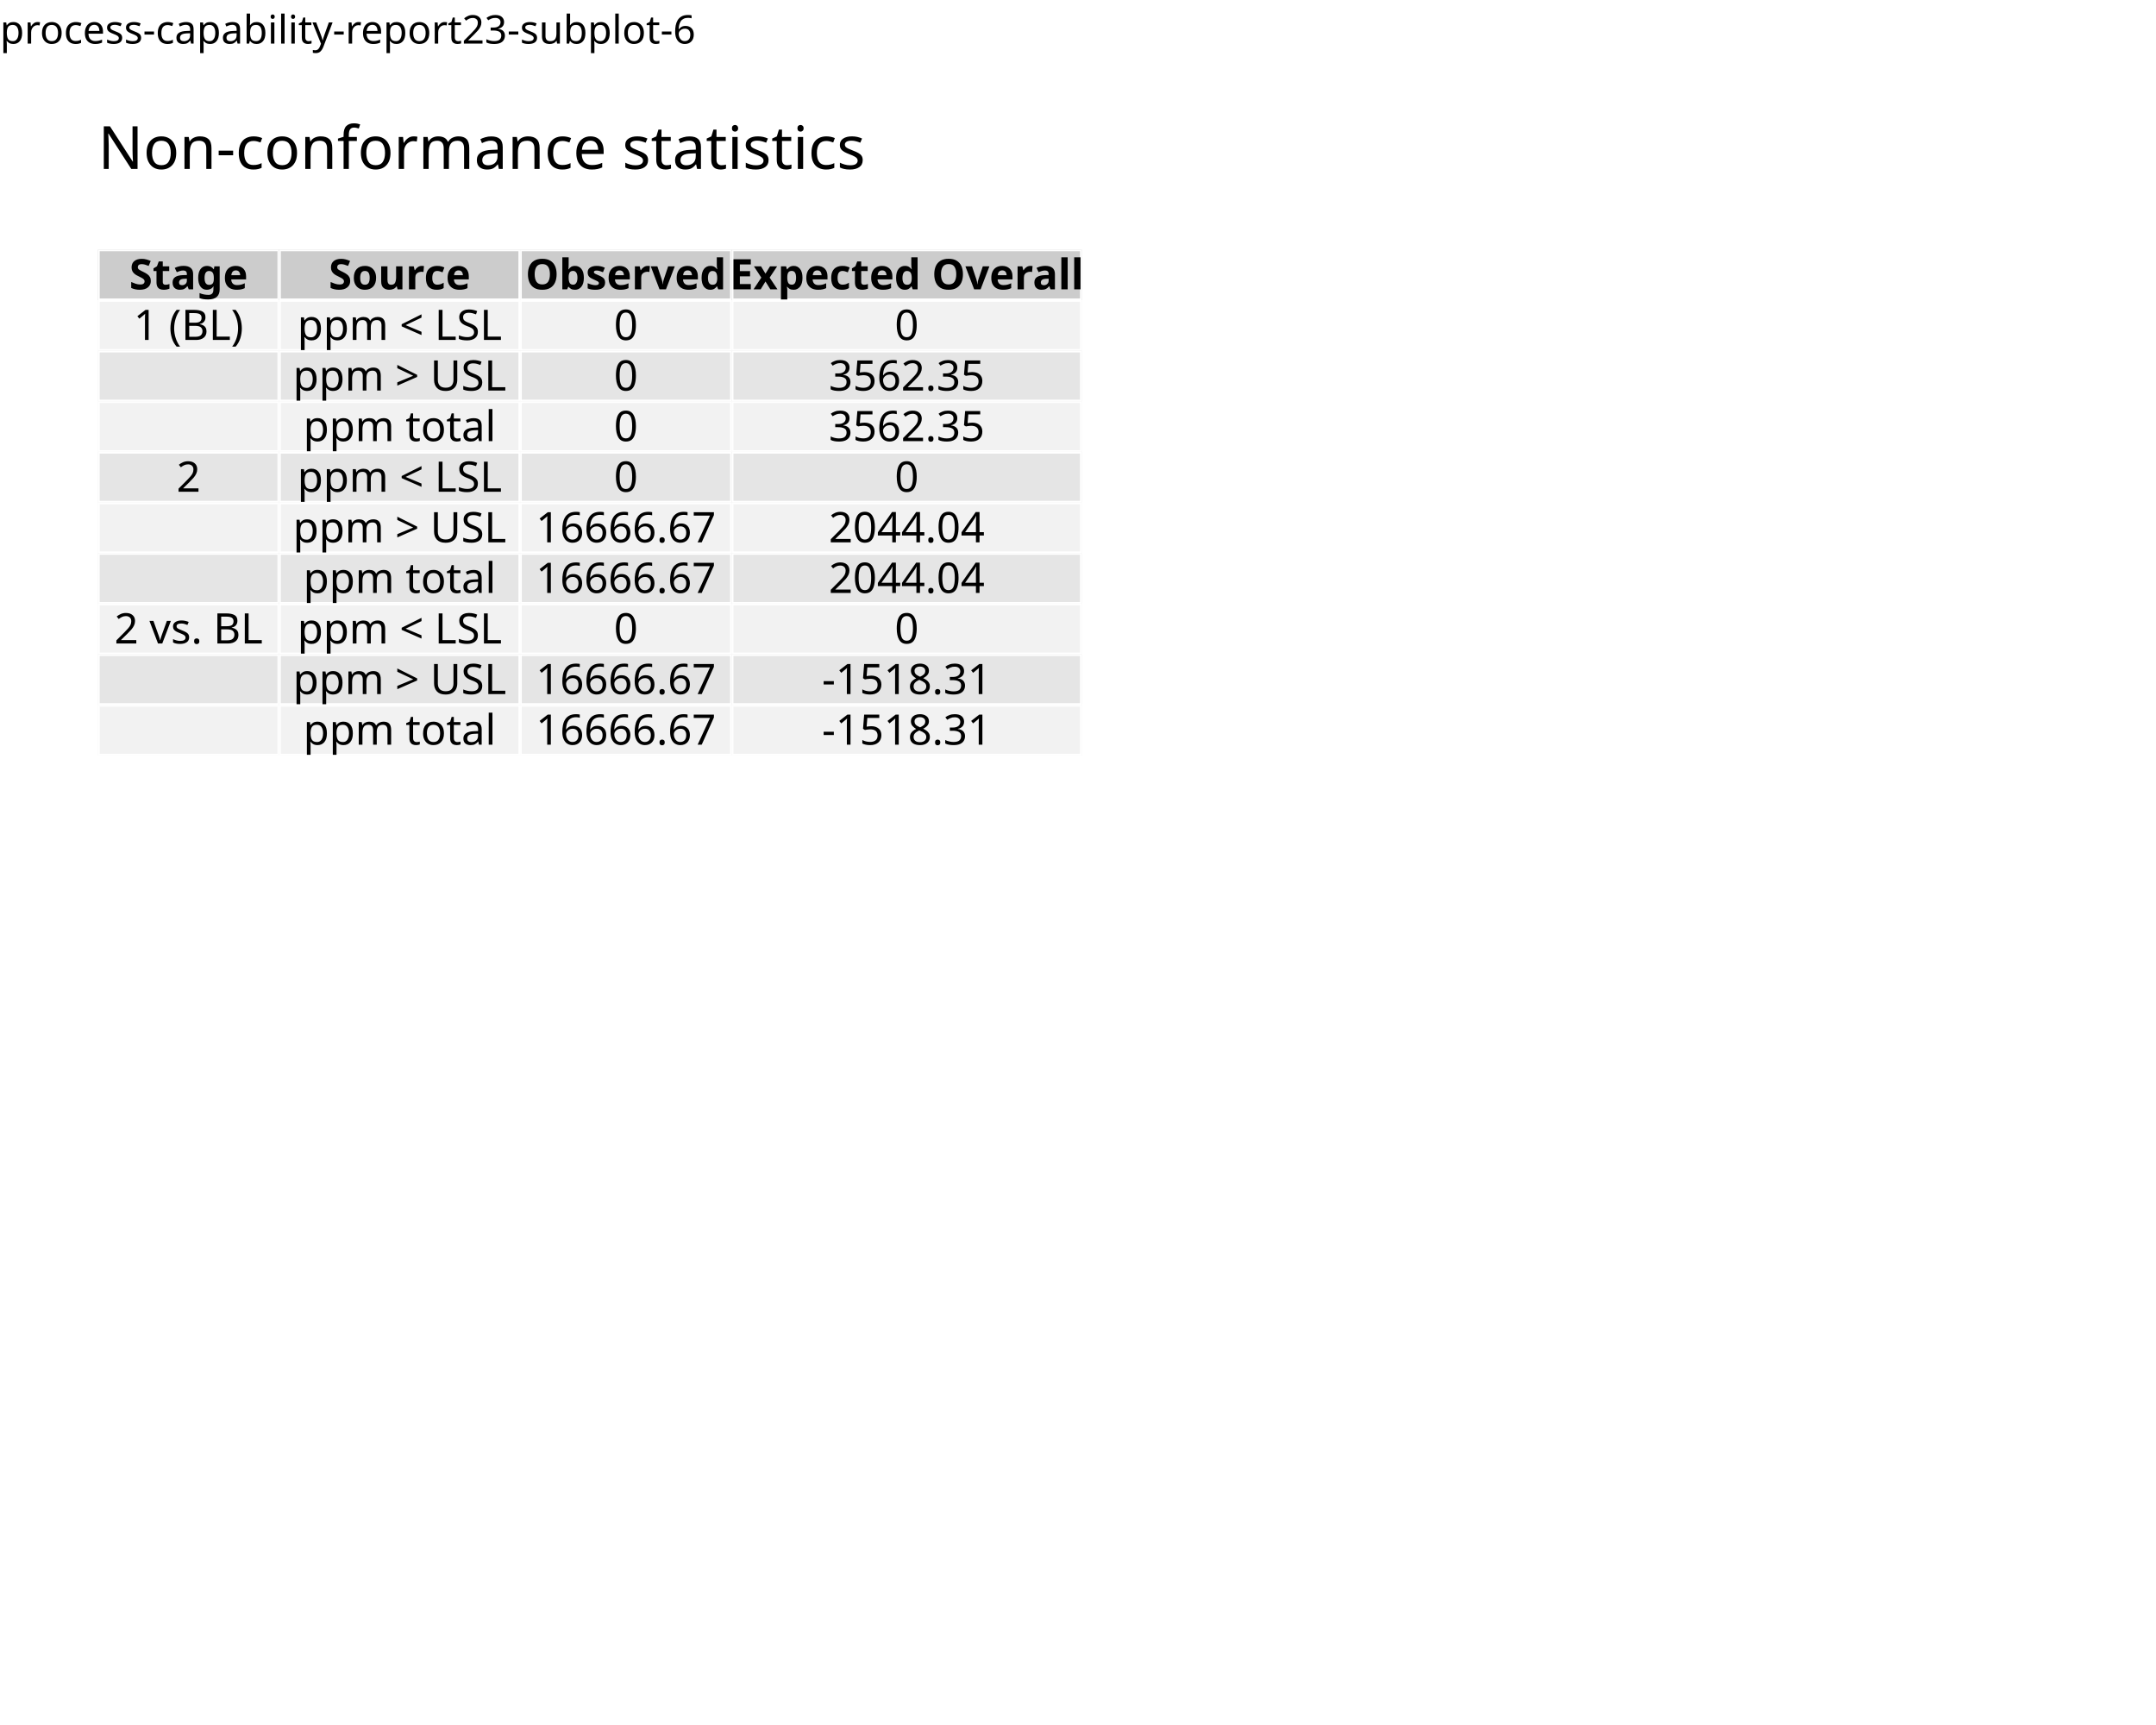
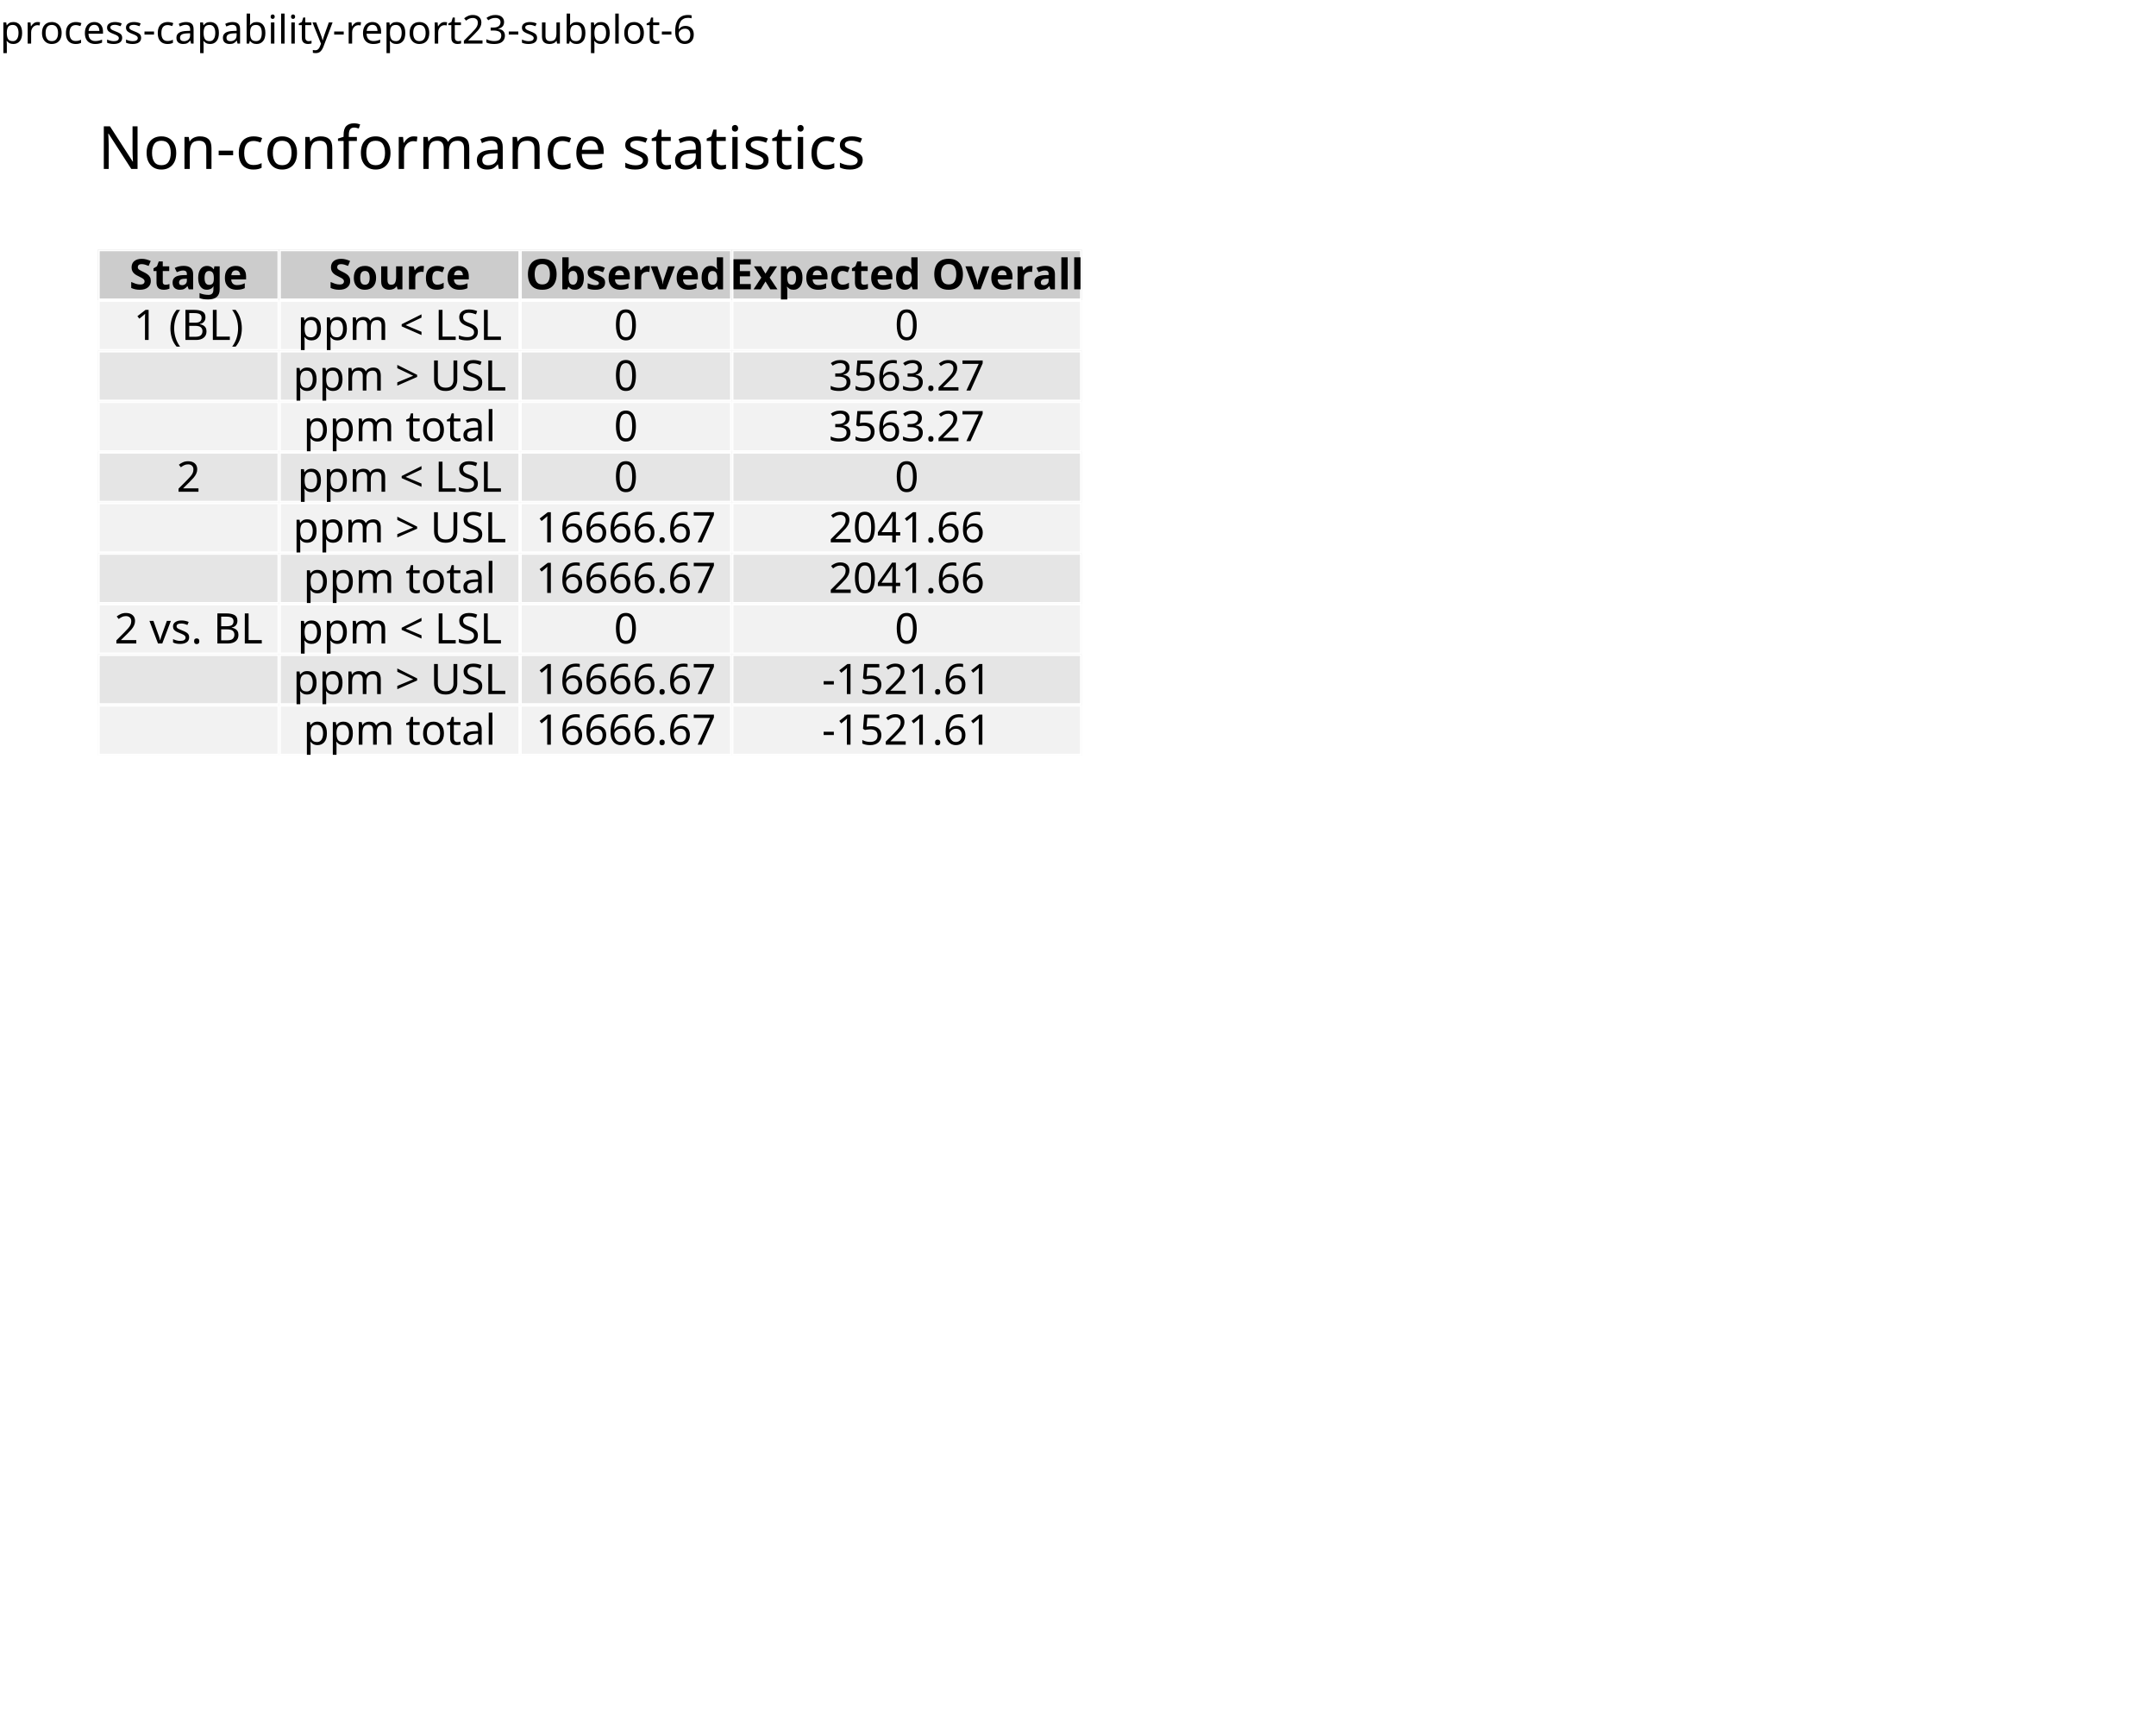
<svg xmlns="http://www.w3.org/2000/svg" class="svglite" data-engine-version="2.0" width="720.00pt" height="576.00pt" viewBox="0 0 720.00 576.00">
  <defs>
    <style type="text/css">
    .svglite line, .svglite polyline, .svglite polygon, .svglite path, .svglite rect, .svglite circle {
      fill: none;
      stroke: #000000;
      stroke-linecap: round;
      stroke-linejoin: round;
      stroke-miterlimit: 10.00;
    }
  </style>
  </defs>
  <rect width="100%" height="100%" style="stroke: none; fill: #FFFFFF;" />
  <defs>
    <clipPath id="cpMC4wMHw3MjAuMDB8MC4wMHw1NzYuMDA=">
      <rect x="0.00" y="0.00" width="720.00" height="576.00" />
    </clipPath>
  </defs>
  <g clip-path="url(#cpMC4wMHw3MjAuMDB8MC4wMHw1NzYuMDA=)">
    <rect x="0.00" y="0.00" width="720.00" height="576.00" style="stroke-width: 0.00; stroke: none;" />
  </g>
  <defs>
    <clipPath id="cpMC4wMHw3MjAuMDB8MTcuMzB8NTc2LjAw">
      <rect x="0.00" y="17.30" width="720.00" height="558.70" />
    </clipPath>
  </defs>
  <g clip-path="url(#cpMC4wMHw3MjAuMDB8MTcuMzB8NTc2LjAw)">
</g>
  <defs>
    <clipPath id="cpMzIuNzN8OTMuMjJ8ODMuMzN8MTAwLjIy">
      <rect x="32.73" y="83.33" width="60.50" height="16.89" />
    </clipPath>
  </defs>
  <g clip-path="url(#cpMzIuNzN8OTMuMjJ8ODMuMzN8MTAwLjIy)">
    <rect x="32.73" y="83.33" width="60.50" height="16.89" style="stroke-width: 1.12; stroke: #FFFFFF; fill: #CCCCCC;" />
  </g>
  <g clip-path="url(#cpMC4wMHw3MjAuMDB8MTcuMzB8NTc2LjAw)">
</g>
  <defs>
    <clipPath id="cpOTMuMjJ8MTczLjY5fDgzLjMzfDEwMC4yMg==">
      <rect x="93.22" y="83.33" width="80.47" height="16.89" />
    </clipPath>
  </defs>
  <g clip-path="url(#cpOTMuMjJ8MTczLjY5fDgzLjMzfDEwMC4yMg==)">
    <rect x="93.22" y="83.33" width="80.47" height="16.89" style="stroke-width: 1.12; stroke: #FFFFFF; fill: #CCCCCC;" />
  </g>
  <g clip-path="url(#cpMC4wMHw3MjAuMDB8MTcuMzB8NTc2LjAw)">
</g>
  <defs>
    <clipPath id="cpMTczLjY5fDI0NC4zN3w4My4zM3wxMDAuMjI=">
      <rect x="173.69" y="83.33" width="70.68" height="16.89" />
    </clipPath>
  </defs>
  <g clip-path="url(#cpMTczLjY5fDI0NC4zN3w4My4zM3wxMDAuMjI=)">
    <rect x="173.69" y="83.33" width="70.68" height="16.89" style="stroke-width: 1.12; stroke: #FFFFFF; fill: #CCCCCC;" />
  </g>
  <g clip-path="url(#cpMC4wMHw3MjAuMDB8MTcuMzB8NTc2LjAw)">
</g>
  <defs>
    <clipPath id="cpMjQ0LjM3fDM2MS4yNHw4My4zM3wxMDAuMjI=">
      <rect x="244.37" y="83.33" width="116.87" height="16.89" />
    </clipPath>
  </defs>
  <g clip-path="url(#cpMjQ0LjM3fDM2MS4yNHw4My4zM3wxMDAuMjI=)">
    <rect x="244.37" y="83.33" width="116.87" height="16.89" style="stroke-width: 1.12; stroke: #FFFFFF; fill: #CCCCCC;" />
  </g>
  <g clip-path="url(#cpMC4wMHw3MjAuMDB8MTcuMzB8NTc2LjAw)">
</g>
  <defs>
    <clipPath id="cpMzIuNzN8OTMuMjJ8MTAwLjIyfDExNy4xMg==">
      <rect x="32.73" y="100.22" width="60.50" height="16.89" />
    </clipPath>
  </defs>
  <g clip-path="url(#cpMzIuNzN8OTMuMjJ8MTAwLjIyfDExNy4xMg==)">
    <rect x="32.73" y="100.22" width="60.50" height="16.89" style="stroke-width: 1.12; stroke: #FFFFFF; fill: #F2F2F2;" />
  </g>
  <g clip-path="url(#cpMC4wMHw3MjAuMDB8MTcuMzB8NTc2LjAw)">
</g>
  <defs>
    <clipPath id="cpMzIuNzN8OTMuMjJ8MTE3LjEyfDEzNC4wMQ==">
      <rect x="32.73" y="117.12" width="60.50" height="16.89" />
    </clipPath>
  </defs>
  <g clip-path="url(#cpMzIuNzN8OTMuMjJ8MTE3LjEyfDEzNC4wMQ==)">
    <rect x="32.73" y="117.12" width="60.50" height="16.89" style="stroke-width: 1.12; stroke: #FFFFFF; fill: #E5E5E5;" />
  </g>
  <g clip-path="url(#cpMC4wMHw3MjAuMDB8MTcuMzB8NTc2LjAw)">
</g>
  <defs>
    <clipPath id="cpMzIuNzN8OTMuMjJ8MTM0LjAxfDE1MC45MA==">
      <rect x="32.73" y="134.01" width="60.50" height="16.89" />
    </clipPath>
  </defs>
  <g clip-path="url(#cpMzIuNzN8OTMuMjJ8MTM0LjAxfDE1MC45MA==)">
    <rect x="32.73" y="134.01" width="60.50" height="16.89" style="stroke-width: 1.12; stroke: #FFFFFF; fill: #F2F2F2;" />
  </g>
  <g clip-path="url(#cpMC4wMHw3MjAuMDB8MTcuMzB8NTc2LjAw)">
</g>
  <defs>
    <clipPath id="cpMzIuNzN8OTMuMjJ8MTUwLjkwfDE2Ny44MA==">
      <rect x="32.73" y="150.90" width="60.50" height="16.89" />
    </clipPath>
  </defs>
  <g clip-path="url(#cpMzIuNzN8OTMuMjJ8MTUwLjkwfDE2Ny44MA==)">
    <rect x="32.73" y="150.90" width="60.50" height="16.89" style="stroke-width: 1.12; stroke: #FFFFFF; fill: #E5E5E5;" />
  </g>
  <g clip-path="url(#cpMC4wMHw3MjAuMDB8MTcuMzB8NTc2LjAw)">
</g>
  <defs>
    <clipPath id="cpMzIuNzN8OTMuMjJ8MTY3LjgwfDE4NC42OQ==">
      <rect x="32.73" y="167.80" width="60.50" height="16.89" />
    </clipPath>
  </defs>
  <g clip-path="url(#cpMzIuNzN8OTMuMjJ8MTY3LjgwfDE4NC42OQ==)">
    <rect x="32.73" y="167.80" width="60.50" height="16.89" style="stroke-width: 1.12; stroke: #FFFFFF; fill: #F2F2F2;" />
  </g>
  <g clip-path="url(#cpMC4wMHw3MjAuMDB8MTcuMzB8NTc2LjAw)">
</g>
  <defs>
    <clipPath id="cpMzIuNzN8OTMuMjJ8MTg0LjY5fDIwMS41OA==">
      <rect x="32.73" y="184.69" width="60.50" height="16.89" />
    </clipPath>
  </defs>
  <g clip-path="url(#cpMzIuNzN8OTMuMjJ8MTg0LjY5fDIwMS41OA==)">
    <rect x="32.73" y="184.69" width="60.50" height="16.89" style="stroke-width: 1.12; stroke: #FFFFFF; fill: #E5E5E5;" />
  </g>
  <g clip-path="url(#cpMC4wMHw3MjAuMDB8MTcuMzB8NTc2LjAw)">
</g>
  <defs>
    <clipPath id="cpMzIuNzN8OTMuMjJ8MjAxLjU4fDIxOC40Nw==">
      <rect x="32.73" y="201.58" width="60.50" height="16.89" />
    </clipPath>
  </defs>
  <g clip-path="url(#cpMzIuNzN8OTMuMjJ8MjAxLjU4fDIxOC40Nw==)">
    <rect x="32.73" y="201.58" width="60.50" height="16.89" style="stroke-width: 1.12; stroke: #FFFFFF; fill: #F2F2F2;" />
  </g>
  <g clip-path="url(#cpMC4wMHw3MjAuMDB8MTcuMzB8NTc2LjAw)">
</g>
  <defs>
    <clipPath id="cpMzIuNzN8OTMuMjJ8MjE4LjQ3fDIzNS4zNw==">
      <rect x="32.73" y="218.47" width="60.50" height="16.89" />
    </clipPath>
  </defs>
  <g clip-path="url(#cpMzIuNzN8OTMuMjJ8MjE4LjQ3fDIzNS4zNw==)">
    <rect x="32.73" y="218.47" width="60.50" height="16.89" style="stroke-width: 1.12; stroke: #FFFFFF; fill: #E5E5E5;" />
  </g>
  <g clip-path="url(#cpMC4wMHw3MjAuMDB8MTcuMzB8NTc2LjAw)">
</g>
  <defs>
    <clipPath id="cpMzIuNzN8OTMuMjJ8MjM1LjM3fDI1Mi4yNg==">
      <rect x="32.73" y="235.37" width="60.50" height="16.89" />
    </clipPath>
  </defs>
  <g clip-path="url(#cpMzIuNzN8OTMuMjJ8MjM1LjM3fDI1Mi4yNg==)">
    <rect x="32.73" y="235.37" width="60.50" height="16.89" style="stroke-width: 1.12; stroke: #FFFFFF; fill: #F2F2F2;" />
  </g>
  <g clip-path="url(#cpMC4wMHw3MjAuMDB8MTcuMzB8NTc2LjAw)">
</g>
  <defs>
    <clipPath id="cpOTMuMjJ8MTczLjY5fDEwMC4yMnwxMTcuMTI=">
      <rect x="93.22" y="100.22" width="80.47" height="16.89" />
    </clipPath>
  </defs>
  <g clip-path="url(#cpOTMuMjJ8MTczLjY5fDEwMC4yMnwxMTcuMTI=)">
    <rect x="93.22" y="100.22" width="80.47" height="16.89" style="stroke-width: 1.12; stroke: #FFFFFF; fill: #F2F2F2;" />
  </g>
  <g clip-path="url(#cpMC4wMHw3MjAuMDB8MTcuMzB8NTc2LjAw)">
</g>
  <defs>
    <clipPath id="cpOTMuMjJ8MTczLjY5fDExNy4xMnwxMzQuMDE=">
      <rect x="93.22" y="117.12" width="80.47" height="16.89" />
    </clipPath>
  </defs>
  <g clip-path="url(#cpOTMuMjJ8MTczLjY5fDExNy4xMnwxMzQuMDE=)">
    <rect x="93.22" y="117.12" width="80.47" height="16.89" style="stroke-width: 1.12; stroke: #FFFFFF; fill: #E5E5E5;" />
  </g>
  <g clip-path="url(#cpMC4wMHw3MjAuMDB8MTcuMzB8NTc2LjAw)">
</g>
  <defs>
    <clipPath id="cpOTMuMjJ8MTczLjY5fDEzNC4wMXwxNTAuOTA=">
      <rect x="93.22" y="134.01" width="80.47" height="16.89" />
    </clipPath>
  </defs>
  <g clip-path="url(#cpOTMuMjJ8MTczLjY5fDEzNC4wMXwxNTAuOTA=)">
    <rect x="93.22" y="134.01" width="80.47" height="16.89" style="stroke-width: 1.12; stroke: #FFFFFF; fill: #F2F2F2;" />
  </g>
  <g clip-path="url(#cpMC4wMHw3MjAuMDB8MTcuMzB8NTc2LjAw)">
</g>
  <defs>
    <clipPath id="cpOTMuMjJ8MTczLjY5fDE1MC45MHwxNjcuODA=">
      <rect x="93.22" y="150.90" width="80.47" height="16.89" />
    </clipPath>
  </defs>
  <g clip-path="url(#cpOTMuMjJ8MTczLjY5fDE1MC45MHwxNjcuODA=)">
    <rect x="93.22" y="150.90" width="80.47" height="16.89" style="stroke-width: 1.12; stroke: #FFFFFF; fill: #E5E5E5;" />
  </g>
  <g clip-path="url(#cpMC4wMHw3MjAuMDB8MTcuMzB8NTc2LjAw)">
</g>
  <defs>
    <clipPath id="cpOTMuMjJ8MTczLjY5fDE2Ny44MHwxODQuNjk=">
      <rect x="93.22" y="167.80" width="80.47" height="16.89" />
    </clipPath>
  </defs>
  <g clip-path="url(#cpOTMuMjJ8MTczLjY5fDE2Ny44MHwxODQuNjk=)">
    <rect x="93.22" y="167.80" width="80.47" height="16.89" style="stroke-width: 1.12; stroke: #FFFFFF; fill: #F2F2F2;" />
  </g>
  <g clip-path="url(#cpMC4wMHw3MjAuMDB8MTcuMzB8NTc2LjAw)">
</g>
  <defs>
    <clipPath id="cpOTMuMjJ8MTczLjY5fDE4NC42OXwyMDEuNTg=">
      <rect x="93.22" y="184.69" width="80.47" height="16.89" />
    </clipPath>
  </defs>
  <g clip-path="url(#cpOTMuMjJ8MTczLjY5fDE4NC42OXwyMDEuNTg=)">
    <rect x="93.22" y="184.69" width="80.47" height="16.89" style="stroke-width: 1.12; stroke: #FFFFFF; fill: #E5E5E5;" />
  </g>
  <g clip-path="url(#cpMC4wMHw3MjAuMDB8MTcuMzB8NTc2LjAw)">
</g>
  <defs>
    <clipPath id="cpOTMuMjJ8MTczLjY5fDIwMS41OHwyMTguNDc=">
      <rect x="93.22" y="201.58" width="80.47" height="16.89" />
    </clipPath>
  </defs>
  <g clip-path="url(#cpOTMuMjJ8MTczLjY5fDIwMS41OHwyMTguNDc=)">
    <rect x="93.22" y="201.58" width="80.47" height="16.89" style="stroke-width: 1.12; stroke: #FFFFFF; fill: #F2F2F2;" />
  </g>
  <g clip-path="url(#cpMC4wMHw3MjAuMDB8MTcuMzB8NTc2LjAw)">
</g>
  <defs>
    <clipPath id="cpOTMuMjJ8MTczLjY5fDIxOC40N3wyMzUuMzc=">
      <rect x="93.22" y="218.47" width="80.47" height="16.89" />
    </clipPath>
  </defs>
  <g clip-path="url(#cpOTMuMjJ8MTczLjY5fDIxOC40N3wyMzUuMzc=)">
    <rect x="93.22" y="218.47" width="80.47" height="16.89" style="stroke-width: 1.12; stroke: #FFFFFF; fill: #E5E5E5;" />
  </g>
  <g clip-path="url(#cpMC4wMHw3MjAuMDB8MTcuMzB8NTc2LjAw)">
</g>
  <defs>
    <clipPath id="cpOTMuMjJ8MTczLjY5fDIzNS4zN3wyNTIuMjY=">
      <rect x="93.22" y="235.37" width="80.47" height="16.89" />
    </clipPath>
  </defs>
  <g clip-path="url(#cpOTMuMjJ8MTczLjY5fDIzNS4zN3wyNTIuMjY=)">
    <rect x="93.22" y="235.37" width="80.47" height="16.89" style="stroke-width: 1.12; stroke: #FFFFFF; fill: #F2F2F2;" />
  </g>
  <g clip-path="url(#cpMC4wMHw3MjAuMDB8MTcuMzB8NTc2LjAw)">
</g>
  <defs>
    <clipPath id="cpMTczLjY5fDI0NC4zN3wxMDAuMjJ8MTE3LjEy">
      <rect x="173.69" y="100.22" width="70.68" height="16.89" />
    </clipPath>
  </defs>
  <g clip-path="url(#cpMTczLjY5fDI0NC4zN3wxMDAuMjJ8MTE3LjEy)">
    <rect x="173.69" y="100.22" width="70.68" height="16.89" style="stroke-width: 1.12; stroke: #FFFFFF; fill: #F2F2F2;" />
  </g>
  <g clip-path="url(#cpMC4wMHw3MjAuMDB8MTcuMzB8NTc2LjAw)">
</g>
  <defs>
    <clipPath id="cpMTczLjY5fDI0NC4zN3wxMTcuMTJ8MTM0LjAx">
      <rect x="173.69" y="117.12" width="70.68" height="16.89" />
    </clipPath>
  </defs>
  <g clip-path="url(#cpMTczLjY5fDI0NC4zN3wxMTcuMTJ8MTM0LjAx)">
    <rect x="173.69" y="117.12" width="70.68" height="16.89" style="stroke-width: 1.12; stroke: #FFFFFF; fill: #E5E5E5;" />
  </g>
  <g clip-path="url(#cpMC4wMHw3MjAuMDB8MTcuMzB8NTc2LjAw)">
</g>
  <defs>
    <clipPath id="cpMTczLjY5fDI0NC4zN3wxMzQuMDF8MTUwLjkw">
      <rect x="173.69" y="134.01" width="70.68" height="16.89" />
    </clipPath>
  </defs>
  <g clip-path="url(#cpMTczLjY5fDI0NC4zN3wxMzQuMDF8MTUwLjkw)">
    <rect x="173.69" y="134.01" width="70.68" height="16.89" style="stroke-width: 1.12; stroke: #FFFFFF; fill: #F2F2F2;" />
  </g>
  <g clip-path="url(#cpMC4wMHw3MjAuMDB8MTcuMzB8NTc2LjAw)">
</g>
  <defs>
    <clipPath id="cpMTczLjY5fDI0NC4zN3wxNTAuOTB8MTY3Ljgw">
      <rect x="173.69" y="150.90" width="70.68" height="16.89" />
    </clipPath>
  </defs>
  <g clip-path="url(#cpMTczLjY5fDI0NC4zN3wxNTAuOTB8MTY3Ljgw)">
    <rect x="173.69" y="150.90" width="70.68" height="16.89" style="stroke-width: 1.12; stroke: #FFFFFF; fill: #E5E5E5;" />
  </g>
  <g clip-path="url(#cpMC4wMHw3MjAuMDB8MTcuMzB8NTc2LjAw)">
</g>
  <defs>
    <clipPath id="cpMTczLjY5fDI0NC4zN3wxNjcuODB8MTg0LjY5">
      <rect x="173.69" y="167.80" width="70.68" height="16.89" />
    </clipPath>
  </defs>
  <g clip-path="url(#cpMTczLjY5fDI0NC4zN3wxNjcuODB8MTg0LjY5)">
    <rect x="173.69" y="167.80" width="70.68" height="16.89" style="stroke-width: 1.12; stroke: #FFFFFF; fill: #F2F2F2;" />
  </g>
  <g clip-path="url(#cpMC4wMHw3MjAuMDB8MTcuMzB8NTc2LjAw)">
</g>
  <defs>
    <clipPath id="cpMTczLjY5fDI0NC4zN3wxODQuNjl8MjAxLjU4">
      <rect x="173.69" y="184.69" width="70.68" height="16.89" />
    </clipPath>
  </defs>
  <g clip-path="url(#cpMTczLjY5fDI0NC4zN3wxODQuNjl8MjAxLjU4)">
    <rect x="173.69" y="184.69" width="70.68" height="16.89" style="stroke-width: 1.12; stroke: #FFFFFF; fill: #E5E5E5;" />
  </g>
  <g clip-path="url(#cpMC4wMHw3MjAuMDB8MTcuMzB8NTc2LjAw)">
</g>
  <defs>
    <clipPath id="cpMTczLjY5fDI0NC4zN3wyMDEuNTh8MjE4LjQ3">
      <rect x="173.69" y="201.58" width="70.68" height="16.89" />
    </clipPath>
  </defs>
  <g clip-path="url(#cpMTczLjY5fDI0NC4zN3wyMDEuNTh8MjE4LjQ3)">
    <rect x="173.69" y="201.58" width="70.68" height="16.89" style="stroke-width: 1.12; stroke: #FFFFFF; fill: #F2F2F2;" />
  </g>
  <g clip-path="url(#cpMC4wMHw3MjAuMDB8MTcuMzB8NTc2LjAw)">
</g>
  <defs>
    <clipPath id="cpMTczLjY5fDI0NC4zN3wyMTguNDd8MjM1LjM3">
      <rect x="173.69" y="218.47" width="70.68" height="16.89" />
    </clipPath>
  </defs>
  <g clip-path="url(#cpMTczLjY5fDI0NC4zN3wyMTguNDd8MjM1LjM3)">
    <rect x="173.69" y="218.47" width="70.68" height="16.89" style="stroke-width: 1.12; stroke: #FFFFFF; fill: #E5E5E5;" />
  </g>
  <g clip-path="url(#cpMC4wMHw3MjAuMDB8MTcuMzB8NTc2LjAw)">
</g>
  <defs>
    <clipPath id="cpMTczLjY5fDI0NC4zN3wyMzUuMzd8MjUyLjI2">
      <rect x="173.69" y="235.37" width="70.68" height="16.89" />
    </clipPath>
  </defs>
  <g clip-path="url(#cpMTczLjY5fDI0NC4zN3wyMzUuMzd8MjUyLjI2)">
    <rect x="173.69" y="235.37" width="70.68" height="16.89" style="stroke-width: 1.12; stroke: #FFFFFF; fill: #F2F2F2;" />
  </g>
  <g clip-path="url(#cpMC4wMHw3MjAuMDB8MTcuMzB8NTc2LjAw)">
</g>
  <defs>
    <clipPath id="cpMjQ0LjM3fDM2MS4yNHwxMDAuMjJ8MTE3LjEy">
      <rect x="244.37" y="100.22" width="116.87" height="16.89" />
    </clipPath>
  </defs>
  <g clip-path="url(#cpMjQ0LjM3fDM2MS4yNHwxMDAuMjJ8MTE3LjEy)">
    <rect x="244.37" y="100.22" width="116.87" height="16.89" style="stroke-width: 1.12; stroke: #FFFFFF; fill: #F2F2F2;" />
  </g>
  <g clip-path="url(#cpMC4wMHw3MjAuMDB8MTcuMzB8NTc2LjAw)">
</g>
  <defs>
    <clipPath id="cpMjQ0LjM3fDM2MS4yNHwxMTcuMTJ8MTM0LjAx">
      <rect x="244.37" y="117.12" width="116.87" height="16.89" />
    </clipPath>
  </defs>
  <g clip-path="url(#cpMjQ0LjM3fDM2MS4yNHwxMTcuMTJ8MTM0LjAx)">
    <rect x="244.37" y="117.12" width="116.87" height="16.89" style="stroke-width: 1.12; stroke: #FFFFFF; fill: #E5E5E5;" />
  </g>
  <g clip-path="url(#cpMC4wMHw3MjAuMDB8MTcuMzB8NTc2LjAw)">
</g>
  <defs>
    <clipPath id="cpMjQ0LjM3fDM2MS4yNHwxMzQuMDF8MTUwLjkw">
      <rect x="244.37" y="134.01" width="116.87" height="16.89" />
    </clipPath>
  </defs>
  <g clip-path="url(#cpMjQ0LjM3fDM2MS4yNHwxMzQuMDF8MTUwLjkw)">
    <rect x="244.37" y="134.01" width="116.87" height="16.89" style="stroke-width: 1.12; stroke: #FFFFFF; fill: #F2F2F2;" />
  </g>
  <g clip-path="url(#cpMC4wMHw3MjAuMDB8MTcuMzB8NTc2LjAw)">
</g>
  <defs>
    <clipPath id="cpMjQ0LjM3fDM2MS4yNHwxNTAuOTB8MTY3Ljgw">
      <rect x="244.37" y="150.90" width="116.87" height="16.89" />
    </clipPath>
  </defs>
  <g clip-path="url(#cpMjQ0LjM3fDM2MS4yNHwxNTAuOTB8MTY3Ljgw)">
    <rect x="244.37" y="150.90" width="116.87" height="16.89" style="stroke-width: 1.12; stroke: #FFFFFF; fill: #E5E5E5;" />
  </g>
  <g clip-path="url(#cpMC4wMHw3MjAuMDB8MTcuMzB8NTc2LjAw)">
</g>
  <defs>
    <clipPath id="cpMjQ0LjM3fDM2MS4yNHwxNjcuODB8MTg0LjY5">
      <rect x="244.37" y="167.80" width="116.87" height="16.89" />
    </clipPath>
  </defs>
  <g clip-path="url(#cpMjQ0LjM3fDM2MS4yNHwxNjcuODB8MTg0LjY5)">
    <rect x="244.37" y="167.80" width="116.87" height="16.89" style="stroke-width: 1.12; stroke: #FFFFFF; fill: #F2F2F2;" />
  </g>
  <g clip-path="url(#cpMC4wMHw3MjAuMDB8MTcuMzB8NTc2LjAw)">
</g>
  <defs>
    <clipPath id="cpMjQ0LjM3fDM2MS4yNHwxODQuNjl8MjAxLjU4">
      <rect x="244.37" y="184.69" width="116.87" height="16.89" />
    </clipPath>
  </defs>
  <g clip-path="url(#cpMjQ0LjM3fDM2MS4yNHwxODQuNjl8MjAxLjU4)">
    <rect x="244.37" y="184.69" width="116.87" height="16.89" style="stroke-width: 1.12; stroke: #FFFFFF; fill: #E5E5E5;" />
  </g>
  <g clip-path="url(#cpMC4wMHw3MjAuMDB8MTcuMzB8NTc2LjAw)">
</g>
  <defs>
    <clipPath id="cpMjQ0LjM3fDM2MS4yNHwyMDEuNTh8MjE4LjQ3">
      <rect x="244.37" y="201.58" width="116.87" height="16.89" />
    </clipPath>
  </defs>
  <g clip-path="url(#cpMjQ0LjM3fDM2MS4yNHwyMDEuNTh8MjE4LjQ3)">
    <rect x="244.37" y="201.58" width="116.87" height="16.89" style="stroke-width: 1.12; stroke: #FFFFFF; fill: #F2F2F2;" />
  </g>
  <g clip-path="url(#cpMC4wMHw3MjAuMDB8MTcuMzB8NTc2LjAw)">
</g>
  <defs>
    <clipPath id="cpMjQ0LjM3fDM2MS4yNHwyMTguNDd8MjM1LjM3">
      <rect x="244.37" y="218.47" width="116.87" height="16.89" />
    </clipPath>
  </defs>
  <g clip-path="url(#cpMjQ0LjM3fDM2MS4yNHwyMTguNDd8MjM1LjM3)">
    <rect x="244.37" y="218.47" width="116.87" height="16.89" style="stroke-width: 1.12; stroke: #FFFFFF; fill: #E5E5E5;" />
  </g>
  <g clip-path="url(#cpMC4wMHw3MjAuMDB8MTcuMzB8NTc2LjAw)">
</g>
  <defs>
    <clipPath id="cpMjQ0LjM3fDM2MS4yNHwyMzUuMzd8MjUyLjI2">
      <rect x="244.37" y="235.37" width="116.87" height="16.89" />
    </clipPath>
  </defs>
  <g clip-path="url(#cpMjQ0LjM3fDM2MS4yNHwyMzUuMzd8MjUyLjI2)">
    <rect x="244.37" y="235.37" width="116.87" height="16.89" style="stroke-width: 1.12; stroke: #FFFFFF; fill: #F2F2F2;" />
  </g>
  <g clip-path="url(#cpMC4wMHw3MjAuMDB8MTcuMzB8NTc2LjAw)">
</g>
  <g clip-path="url(#cpMzIuNzN8OTMuMjJ8ODMuMzN8MTAwLjIy)">
    <text x="62.98" y="96.62" text-anchor="middle" style="font-size: 14.08px; font-weight: bold; font-family: sans;" textLength="36.81px" lengthAdjust="spacingAndGlyphs">Stage</text>
  </g>
  <g clip-path="url(#cpMC4wMHw3MjAuMDB8MTcuMzB8NTc2LjAw)">
</g>
  <g clip-path="url(#cpMzIuNzN8OTMuMjJ8MTAwLjIyfDExNy4xMg==)">
    <text x="62.98" y="113.52" text-anchor="middle" style="font-size: 14.08px; font-family: sans;" textLength="38.36px" lengthAdjust="spacingAndGlyphs">1 (BL)</text>
  </g>
  <g clip-path="url(#cpMC4wMHw3MjAuMDB8MTcuMzB8NTc2LjAw)">
</g>
  <g clip-path="url(#cpOTMuMjJ8MTczLjY5fDgzLjMzfDEwMC4yMg==)">
    <text x="133.46" y="96.62" text-anchor="middle" style="font-size: 14.08px; font-weight: bold; font-family: sans;" textLength="44.64px" lengthAdjust="spacingAndGlyphs">Source</text>
  </g>
  <g clip-path="url(#cpMC4wMHw3MjAuMDB8MTcuMzB8NTc2LjAw)">
</g>
  <g clip-path="url(#cpMzIuNzN8OTMuMjJ8MTE3LjEyfDEzNC4wMQ==)">
</g>
  <g clip-path="url(#cpMC4wMHw3MjAuMDB8MTcuMzB8NTc2LjAw)">
</g>
  <g clip-path="url(#cpMTczLjY5fDI0NC4zN3w4My4zM3wxMDAuMjI=)">
    <text x="209.03" y="96.62" text-anchor="middle" style="font-size: 14.08px; font-weight: bold; font-family: sans;" textLength="61.08px" lengthAdjust="spacingAndGlyphs">Observed</text>
  </g>
  <g clip-path="url(#cpMC4wMHw3MjAuMDB8MTcuMzB8NTc2LjAw)">
</g>
  <g clip-path="url(#cpMzIuNzN8OTMuMjJ8MTM0LjAxfDE1MC45MA==)">
</g>
  <g clip-path="url(#cpMC4wMHw3MjAuMDB8MTcuMzB8NTc2LjAw)">
</g>
  <g clip-path="url(#cpMjQ0LjM3fDM2MS4yNHw4My4zM3wxMDAuMjI=)">
    <text x="302.81" y="96.62" text-anchor="middle" style="font-size: 14.08px; font-weight: bold; font-family: sans;" textLength="107.27px" lengthAdjust="spacingAndGlyphs">Expected Overall</text>
  </g>
  <g clip-path="url(#cpMC4wMHw3MjAuMDB8MTcuMzB8NTc2LjAw)">
</g>
  <g clip-path="url(#cpMzIuNzN8OTMuMjJ8MTUwLjkwfDE2Ny44MA==)">
    <text x="62.98" y="164.20" text-anchor="middle" style="font-size: 14.08px; font-family: sans;" textLength="7.83px" lengthAdjust="spacingAndGlyphs">2</text>
  </g>
  <g clip-path="url(#cpMC4wMHw3MjAuMDB8MTcuMzB8NTc2LjAw)">
</g>
  <g clip-path="url(#cpMzIuNzN8OTMuMjJ8MTY3LjgwfDE4NC42OQ==)">
</g>
  <g clip-path="url(#cpMC4wMHw3MjAuMDB8MTcuMzB8NTc2LjAw)">
</g>
  <g clip-path="url(#cpMzIuNzN8OTMuMjJ8MTg0LjY5fDIwMS41OA==)">
</g>
  <g clip-path="url(#cpMC4wMHw3MjAuMDB8MTcuMzB8NTc2LjAw)">
</g>
  <g clip-path="url(#cpMzIuNzN8OTMuMjJ8MjAxLjU4fDIxOC40Nw==)">
    <text x="62.98" y="214.87" text-anchor="middle" style="font-size: 14.08px; font-family: sans;" textLength="50.90px" lengthAdjust="spacingAndGlyphs">2 vs. BL</text>
  </g>
  <g clip-path="url(#cpMC4wMHw3MjAuMDB8MTcuMzB8NTc2LjAw)">
</g>
  <g clip-path="url(#cpMzIuNzN8OTMuMjJ8MjE4LjQ3fDIzNS4zNw==)">
</g>
  <g clip-path="url(#cpMC4wMHw3MjAuMDB8MTcuMzB8NTc2LjAw)">
</g>
  <g clip-path="url(#cpMzIuNzN8OTMuMjJ8MjM1LjM3fDI1Mi4yNg==)">
</g>
  <g clip-path="url(#cpMC4wMHw3MjAuMDB8MTcuMzB8NTc2LjAw)">
</g>
  <g clip-path="url(#cpOTMuMjJ8MTczLjY5fDEwMC4yMnwxMTcuMTI=)">
    <text x="133.46" y="113.52" text-anchor="middle" style="font-size: 14.08px; font-family: sans;" textLength="68.52px" lengthAdjust="spacingAndGlyphs">ppm &lt; LSL</text>
  </g>
  <g clip-path="url(#cpMC4wMHw3MjAuMDB8MTcuMzB8NTc2LjAw)">
</g>
  <g clip-path="url(#cpOTMuMjJ8MTczLjY5fDExNy4xMnwxMzQuMDE=)">
    <text x="133.46" y="130.41" text-anchor="middle" style="font-size: 14.08px; font-family: sans;" textLength="70.87px" lengthAdjust="spacingAndGlyphs">ppm &gt; USL</text>
  </g>
  <g clip-path="url(#cpMC4wMHw3MjAuMDB8MTcuMzB8NTc2LjAw)">
</g>
  <g clip-path="url(#cpOTMuMjJ8MTczLjY5fDEzNC4wMXwxNTAuOTA=)">
    <text x="133.46" y="147.30" text-anchor="middle" style="font-size: 14.08px; font-family: sans;" textLength="57.94px" lengthAdjust="spacingAndGlyphs">ppm total</text>
  </g>
  <g clip-path="url(#cpMC4wMHw3MjAuMDB8MTcuMzB8NTc2LjAw)">
</g>
  <g clip-path="url(#cpOTMuMjJ8MTczLjY5fDE1MC45MHwxNjcuODA=)">
    <text x="133.46" y="164.20" text-anchor="middle" style="font-size: 14.08px; font-family: sans;" textLength="68.52px" lengthAdjust="spacingAndGlyphs">ppm &lt; LSL</text>
  </g>
  <g clip-path="url(#cpMC4wMHw3MjAuMDB8MTcuMzB8NTc2LjAw)">
</g>
  <g clip-path="url(#cpOTMuMjJ8MTczLjY5fDE2Ny44MHwxODQuNjk=)">
    <text x="133.46" y="181.09" text-anchor="middle" style="font-size: 14.08px; font-family: sans;" textLength="70.87px" lengthAdjust="spacingAndGlyphs">ppm &gt; USL</text>
  </g>
  <g clip-path="url(#cpMC4wMHw3MjAuMDB8MTcuMzB8NTc2LjAw)">
</g>
  <g clip-path="url(#cpOTMuMjJ8MTczLjY5fDE4NC42OXwyMDEuNTg=)">
    <text x="133.46" y="197.98" text-anchor="middle" style="font-size: 14.08px; font-family: sans;" textLength="57.94px" lengthAdjust="spacingAndGlyphs">ppm total</text>
  </g>
  <g clip-path="url(#cpMC4wMHw3MjAuMDB8MTcuMzB8NTc2LjAw)">
</g>
  <g clip-path="url(#cpOTMuMjJ8MTczLjY5fDIwMS41OHwyMTguNDc=)">
    <text x="133.46" y="214.87" text-anchor="middle" style="font-size: 14.08px; font-family: sans;" textLength="68.52px" lengthAdjust="spacingAndGlyphs">ppm &lt; LSL</text>
  </g>
  <g clip-path="url(#cpMC4wMHw3MjAuMDB8MTcuMzB8NTc2LjAw)">
</g>
  <g clip-path="url(#cpOTMuMjJ8MTczLjY5fDIxOC40N3wyMzUuMzc=)">
    <text x="133.46" y="231.77" text-anchor="middle" style="font-size: 14.08px; font-family: sans;" textLength="70.87px" lengthAdjust="spacingAndGlyphs">ppm &gt; USL</text>
  </g>
  <g clip-path="url(#cpMC4wMHw3MjAuMDB8MTcuMzB8NTc2LjAw)">
</g>
  <g clip-path="url(#cpOTMuMjJ8MTczLjY5fDIzNS4zN3wyNTIuMjY=)">
    <text x="133.46" y="248.66" text-anchor="middle" style="font-size: 14.08px; font-family: sans;" textLength="57.94px" lengthAdjust="spacingAndGlyphs">ppm total</text>
  </g>
  <g clip-path="url(#cpMC4wMHw3MjAuMDB8MTcuMzB8NTc2LjAw)">
</g>
  <g clip-path="url(#cpMTczLjY5fDI0NC4zN3wxMDAuMjJ8MTE3LjEy)">
    <text x="209.03" y="113.52" text-anchor="middle" style="font-size: 14.08px; font-family: sans;" textLength="7.83px" lengthAdjust="spacingAndGlyphs">0</text>
  </g>
  <g clip-path="url(#cpMC4wMHw3MjAuMDB8MTcuMzB8NTc2LjAw)">
</g>
  <g clip-path="url(#cpMTczLjY5fDI0NC4zN3wxMTcuMTJ8MTM0LjAx)">
    <text x="209.03" y="130.41" text-anchor="middle" style="font-size: 14.08px; font-family: sans;" textLength="7.83px" lengthAdjust="spacingAndGlyphs">0</text>
  </g>
  <g clip-path="url(#cpMC4wMHw3MjAuMDB8MTcuMzB8NTc2LjAw)">
</g>
  <g clip-path="url(#cpMTczLjY5fDI0NC4zN3wxMzQuMDF8MTUwLjkw)">
    <text x="209.03" y="147.30" text-anchor="middle" style="font-size: 14.08px; font-family: sans;" textLength="7.83px" lengthAdjust="spacingAndGlyphs">0</text>
  </g>
  <g clip-path="url(#cpMC4wMHw3MjAuMDB8MTcuMzB8NTc2LjAw)">
</g>
  <g clip-path="url(#cpMTczLjY5fDI0NC4zN3wxNTAuOTB8MTY3Ljgw)">
    <text x="209.03" y="164.20" text-anchor="middle" style="font-size: 14.08px; font-family: sans;" textLength="7.83px" lengthAdjust="spacingAndGlyphs">0</text>
  </g>
  <g clip-path="url(#cpMC4wMHw3MjAuMDB8MTcuMzB8NTc2LjAw)">
</g>
  <g clip-path="url(#cpMTczLjY5fDI0NC4zN3wxNjcuODB8MTg0LjY5)">
    <text x="209.03" y="181.09" text-anchor="middle" style="font-size: 14.08px; font-family: sans;" textLength="58.75px" lengthAdjust="spacingAndGlyphs">16666.67</text>
  </g>
  <g clip-path="url(#cpMC4wMHw3MjAuMDB8MTcuMzB8NTc2LjAw)">
</g>
  <g clip-path="url(#cpMTczLjY5fDI0NC4zN3wxODQuNjl8MjAxLjU4)">
    <text x="209.03" y="197.98" text-anchor="middle" style="font-size: 14.08px; font-family: sans;" textLength="58.75px" lengthAdjust="spacingAndGlyphs">16666.67</text>
  </g>
  <g clip-path="url(#cpMC4wMHw3MjAuMDB8MTcuMzB8NTc2LjAw)">
</g>
  <g clip-path="url(#cpMTczLjY5fDI0NC4zN3wyMDEuNTh8MjE4LjQ3)">
    <text x="209.03" y="214.87" text-anchor="middle" style="font-size: 14.08px; font-family: sans;" textLength="7.83px" lengthAdjust="spacingAndGlyphs">0</text>
  </g>
  <g clip-path="url(#cpMC4wMHw3MjAuMDB8MTcuMzB8NTc2LjAw)">
</g>
  <g clip-path="url(#cpMTczLjY5fDI0NC4zN3wyMTguNDd8MjM1LjM3)">
    <text x="209.03" y="231.77" text-anchor="middle" style="font-size: 14.08px; font-family: sans;" textLength="58.75px" lengthAdjust="spacingAndGlyphs">16666.67</text>
  </g>
  <g clip-path="url(#cpMC4wMHw3MjAuMDB8MTcuMzB8NTc2LjAw)">
</g>
  <g clip-path="url(#cpMTczLjY5fDI0NC4zN3wyMzUuMzd8MjUyLjI2)">
    <text x="209.03" y="248.66" text-anchor="middle" style="font-size: 14.08px; font-family: sans;" textLength="58.75px" lengthAdjust="spacingAndGlyphs">16666.67</text>
  </g>
  <g clip-path="url(#cpMC4wMHw3MjAuMDB8MTcuMzB8NTc2LjAw)">
</g>
  <g clip-path="url(#cpMjQ0LjM3fDM2MS4yNHwxMDAuMjJ8MTE3LjEy)">
    <text x="302.81" y="113.52" text-anchor="middle" style="font-size: 14.08px; font-family: sans;" textLength="7.83px" lengthAdjust="spacingAndGlyphs">0</text>
  </g>
  <g clip-path="url(#cpMC4wMHw3MjAuMDB8MTcuMzB8NTc2LjAw)">
</g>
  <g clip-path="url(#cpMjQ0LjM3fDM2MS4yNHwxMTcuMTJ8MTM0LjAx)">
-     <text x="302.81" y="130.41" text-anchor="middle" style="font-size: 14.08px; font-family: sans;" textLength="50.91px" lengthAdjust="spacingAndGlyphs">3562.35</text>
+     <text x="302.81" y="130.41" text-anchor="middle" style="font-size: 14.08px; font-family: sans;" textLength="50.91px" lengthAdjust="spacingAndGlyphs">3563.27</text>
  </g>
  <g clip-path="url(#cpMC4wMHw3MjAuMDB8MTcuMzB8NTc2LjAw)">
</g>
  <g clip-path="url(#cpMjQ0LjM3fDM2MS4yNHwxMzQuMDF8MTUwLjkw)">
-     <text x="302.81" y="147.30" text-anchor="middle" style="font-size: 14.08px; font-family: sans;" textLength="50.91px" lengthAdjust="spacingAndGlyphs">3562.35</text>
+     <text x="302.81" y="147.30" text-anchor="middle" style="font-size: 14.08px; font-family: sans;" textLength="50.91px" lengthAdjust="spacingAndGlyphs">3563.27</text>
  </g>
  <g clip-path="url(#cpMC4wMHw3MjAuMDB8MTcuMzB8NTc2LjAw)">
</g>
  <g clip-path="url(#cpMjQ0LjM3fDM2MS4yNHwxNTAuOTB8MTY3Ljgw)">
    <text x="302.81" y="164.20" text-anchor="middle" style="font-size: 14.08px; font-family: sans;" textLength="7.83px" lengthAdjust="spacingAndGlyphs">0</text>
  </g>
  <g clip-path="url(#cpMC4wMHw3MjAuMDB8MTcuMzB8NTc2LjAw)">
</g>
  <g clip-path="url(#cpMjQ0LjM3fDM2MS4yNHwxNjcuODB8MTg0LjY5)">
-     <text x="302.81" y="181.09" text-anchor="middle" style="font-size: 14.08px; font-family: sans;" textLength="50.91px" lengthAdjust="spacingAndGlyphs">2044.04</text>
+     <text x="302.81" y="181.09" text-anchor="middle" style="font-size: 14.08px; font-family: sans;" textLength="50.91px" lengthAdjust="spacingAndGlyphs">2041.66</text>
  </g>
  <g clip-path="url(#cpMC4wMHw3MjAuMDB8MTcuMzB8NTc2LjAw)">
</g>
  <g clip-path="url(#cpMjQ0LjM3fDM2MS4yNHwxODQuNjl8MjAxLjU4)">
-     <text x="302.81" y="197.98" text-anchor="middle" style="font-size: 14.08px; font-family: sans;" textLength="50.91px" lengthAdjust="spacingAndGlyphs">2044.04</text>
+     <text x="302.81" y="197.98" text-anchor="middle" style="font-size: 14.08px; font-family: sans;" textLength="50.91px" lengthAdjust="spacingAndGlyphs">2041.66</text>
  </g>
  <g clip-path="url(#cpMC4wMHw3MjAuMDB8MTcuMzB8NTc2LjAw)">
</g>
  <g clip-path="url(#cpMjQ0LjM3fDM2MS4yNHwyMDEuNTh8MjE4LjQ3)">
    <text x="302.81" y="214.87" text-anchor="middle" style="font-size: 14.08px; font-family: sans;" textLength="7.83px" lengthAdjust="spacingAndGlyphs">0</text>
  </g>
  <g clip-path="url(#cpMC4wMHw3MjAuMDB8MTcuMzB8NTc2LjAw)">
</g>
  <g clip-path="url(#cpMjQ0LjM3fDM2MS4yNHwyMTguNDd8MjM1LjM3)">
-     <text x="302.81" y="231.77" text-anchor="middle" style="font-size: 14.08px; font-family: sans;" textLength="55.60px" lengthAdjust="spacingAndGlyphs">-1518.31</text>
+     <text x="302.81" y="231.77" text-anchor="middle" style="font-size: 14.08px; font-family: sans;" textLength="55.60px" lengthAdjust="spacingAndGlyphs">-1521.61</text>
  </g>
  <g clip-path="url(#cpMC4wMHw3MjAuMDB8MTcuMzB8NTc2LjAw)">
</g>
  <g clip-path="url(#cpMjQ0LjM3fDM2MS4yNHwyMzUuMzd8MjUyLjI2)">
-     <text x="302.81" y="248.66" text-anchor="middle" style="font-size: 14.08px; font-family: sans;" textLength="55.60px" lengthAdjust="spacingAndGlyphs">-1518.31</text>
+     <text x="302.81" y="248.66" text-anchor="middle" style="font-size: 14.08px; font-family: sans;" textLength="55.60px" lengthAdjust="spacingAndGlyphs">-1521.61</text>
  </g>
  <g clip-path="url(#cpMC4wMHw3MjAuMDB8MTcuMzB8NTc2LjAw)">
    <text x="32.73" y="56.41" style="font-size: 19.92px; font-family: sans;" textLength="240.26px" lengthAdjust="spacingAndGlyphs">Non-conformance statistics</text>
  </g>
  <g clip-path="url(#cpMC4wMHw3MjAuMDB8MC4wMHw1NzYuMDA=)">
    <text x="0.00" y="14.56" style="font-size: 13.20px; font-family: sans;" textLength="217.93px" lengthAdjust="spacingAndGlyphs">process-capability-report23-subplot-6</text>
  </g>
</svg>
